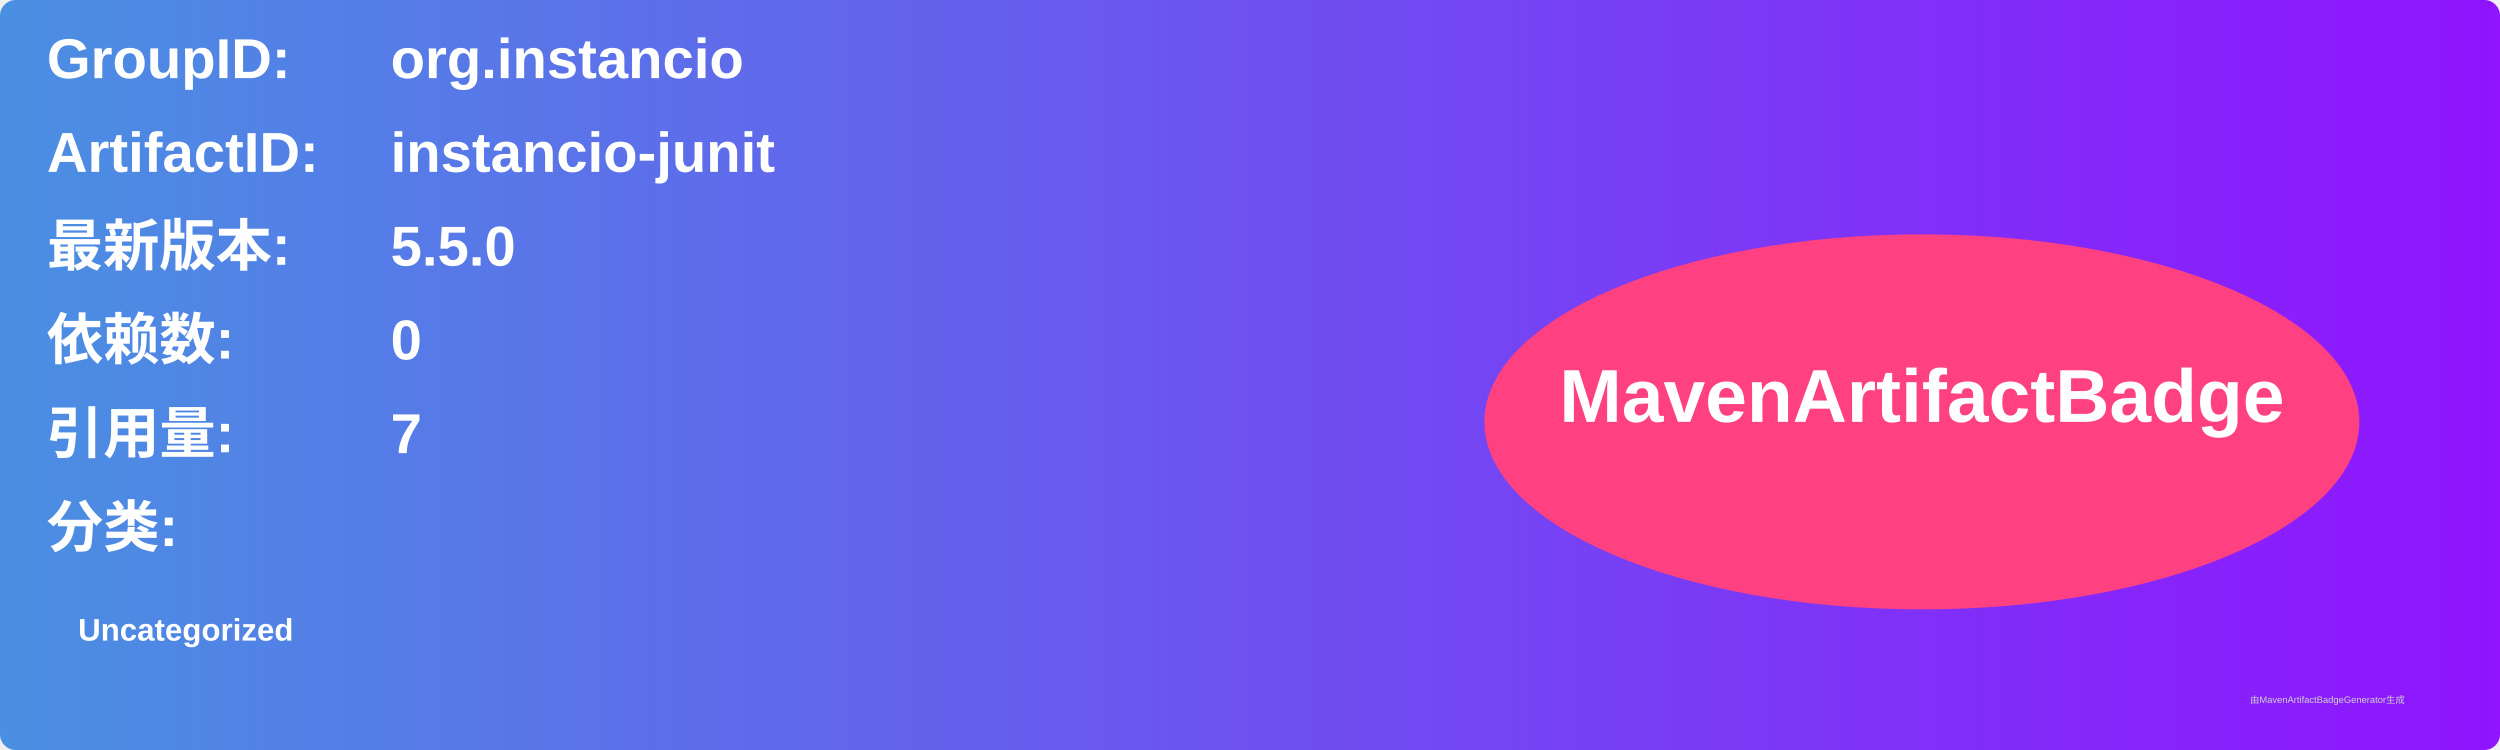
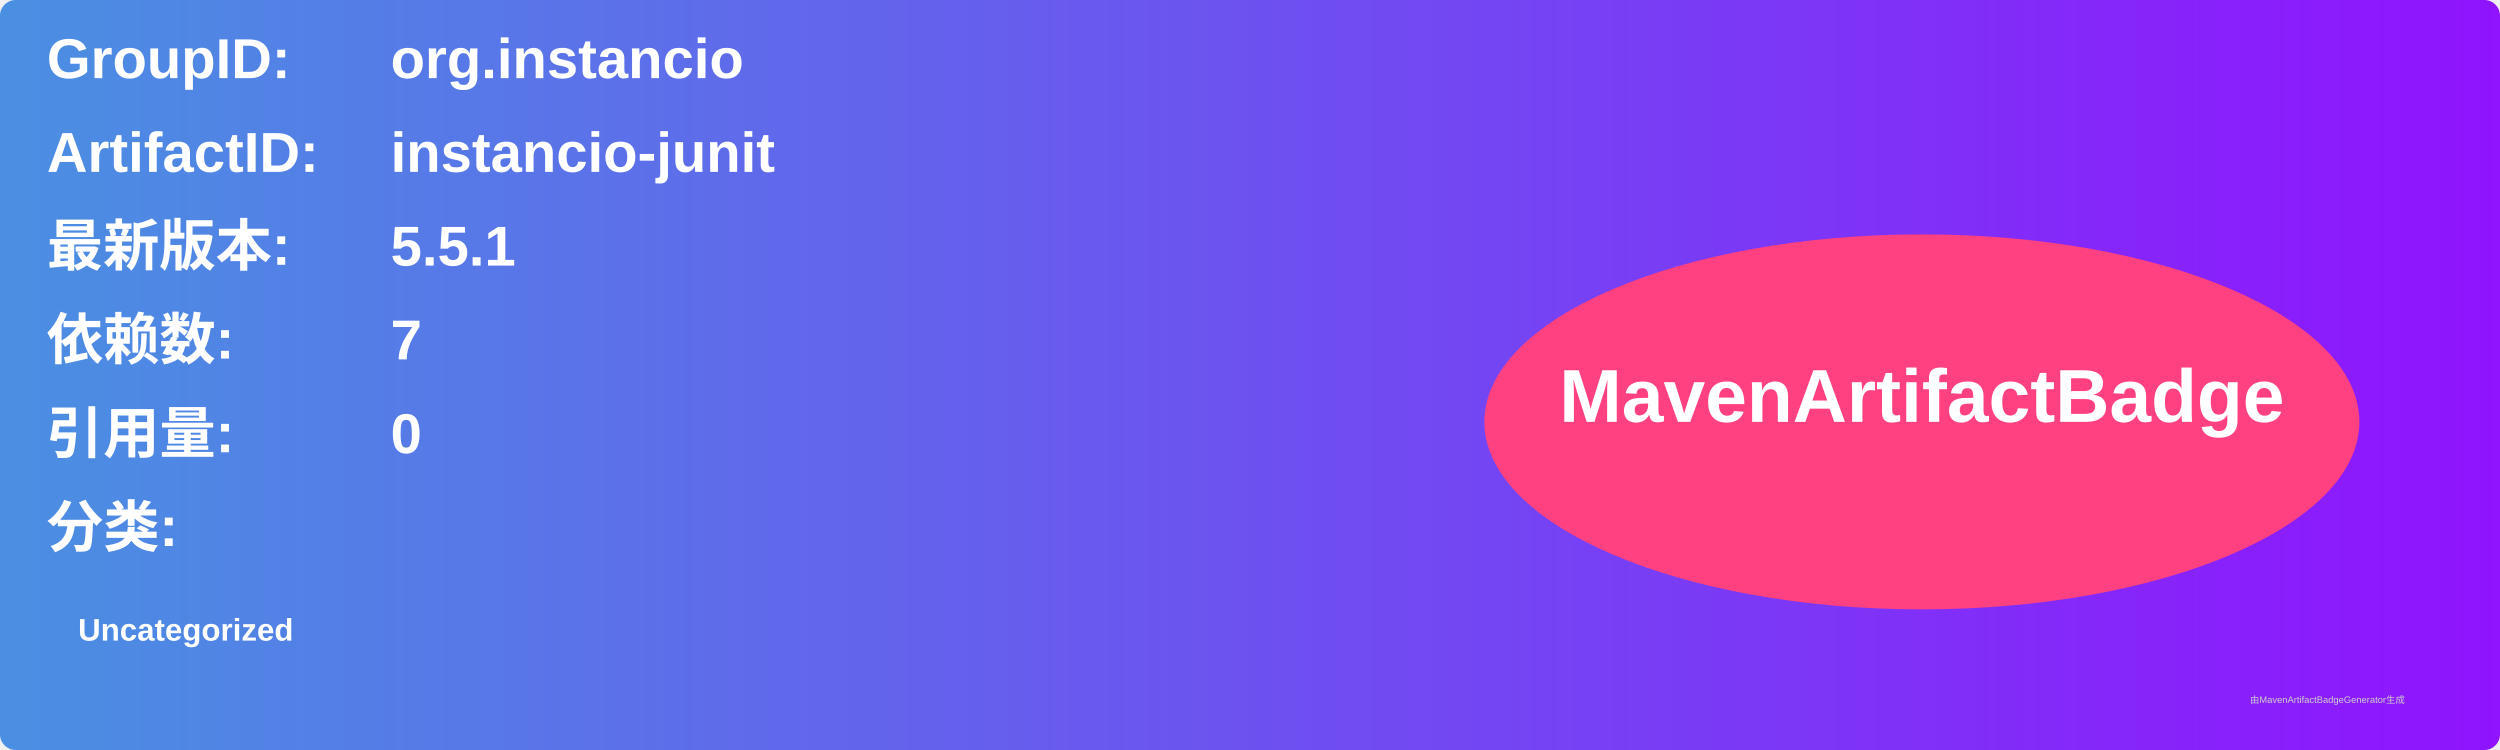
<svg xmlns="http://www.w3.org/2000/svg" width="800" height="240" viewBox="0 0 800 240">
  <linearGradient id="grad" x1="0%" y1="0%" x2="100%" y2="0%">
    <stop offset="0%" stop-color="#4a90e2" />
    <stop offset="100%" stop-color="#9013fe" />
  </linearGradient>
  <rect width="100%" height="100%" rx="5" ry="5" fill="url(#grad)" />
  <g transform="translate(15, 15)">
    <text x="0" y="10" font-family="Arial" font-size="18" fill="white" font-weight="bold" width="260">GroupID:</text>
    <text x="110" y="10" font-family="Arial" font-size="18" fill="white" font-weight="bold" width="460">org.instancio</text>
    <text x="0" y="40" font-family="Arial" font-size="18" fill="white" font-weight="bold" width="260">ArtifactID:</text>
    <text x="110" y="40" font-family="Arial" font-size="18" fill="white" font-weight="bold" width="460">instancio-junit</text>
    <text x="0" y="70" font-family="Arial" font-size="18" fill="white" font-weight="bold">最新版本:</text>
    <text x="110" y="70" font-family="Arial" font-size="18" fill="white" font-weight="bold">
-       <tspan font-weight="bold">5.5.0</tspan>
+       <tspan font-weight="bold">5.5.1</tspan>
    </text>
    <text x="0" y="100" font-family="Arial" font-size="18" fill="white" font-weight="bold">依赖数: </text>
    <text x="110" y="100" font-family="Arial" font-size="18" fill="white">
-       <tspan font-weight="bold">0</tspan>
+       <tspan font-weight="bold">7</tspan>
    </text>
    <text x="0" y="130" font-family="Arial" font-size="18" fill="white" font-weight="bold">引用量: </text>
    <text x="110" y="130" font-family="Arial" font-size="18" fill="white">
-       <tspan font-weight="bold">7</tspan>
+       <tspan font-weight="bold">0</tspan>
    </text>
    <text x="0" y="160" font-family="Arial" font-size="18" fill="white" font-weight="bold">分类:</text>
    <text x="10" y="190" font-family="Arial" font-size="10" fill="white">
      <tspan font-weight="bold">Uncategorized</tspan>
    </text>
    <ellipse cx="600" cy="120" rx="140" ry="60" fill="#ff4081" />
    <text x="600" y="120" text-anchor="middle" font-family="Arial" font-size="24" fill="white" font-weight="bold">MavenArtifactBadge</text>
  </g>
  <text x="720" y="225" font-family="Arial" font-size="3" fill="#d0d0d0">由MavenArtifactBadgeGenerator生成</text>
</svg>
